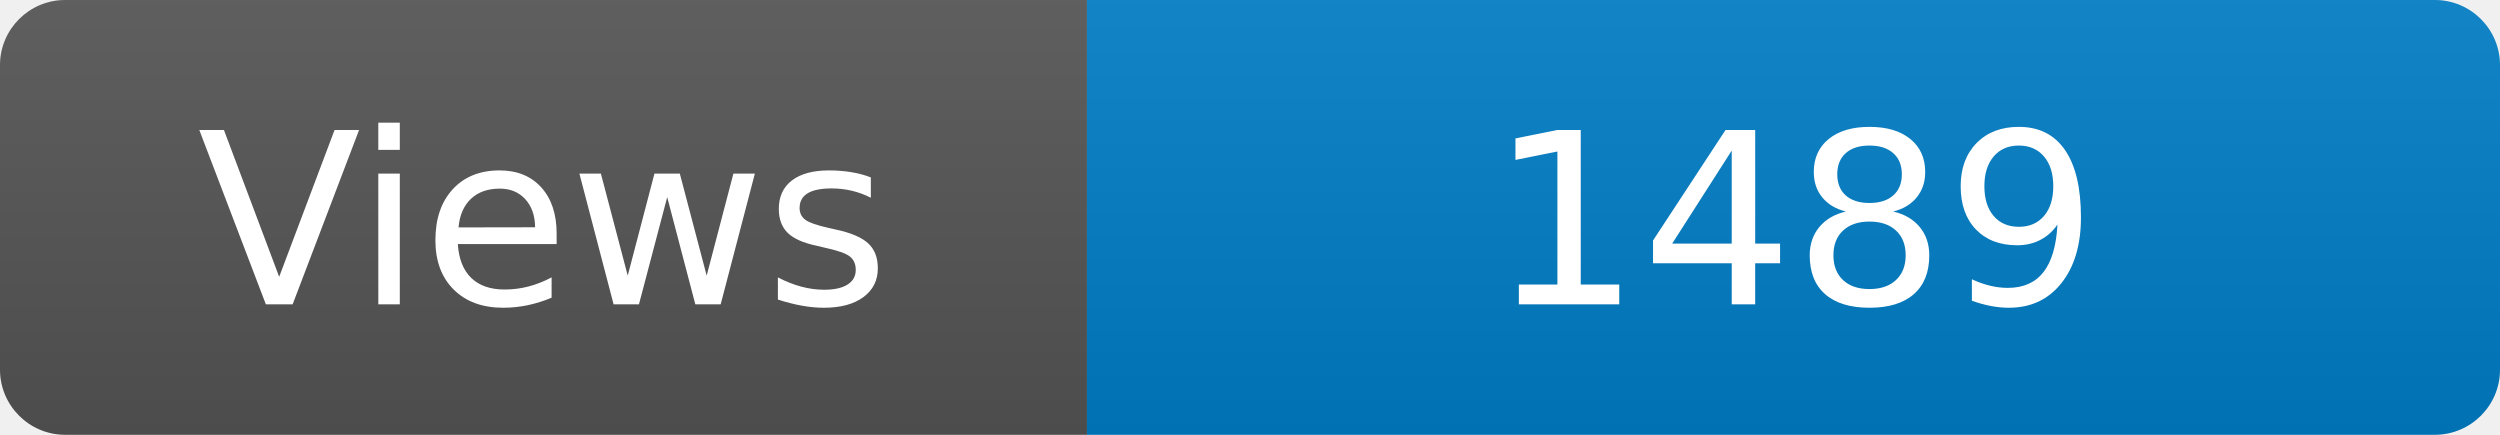
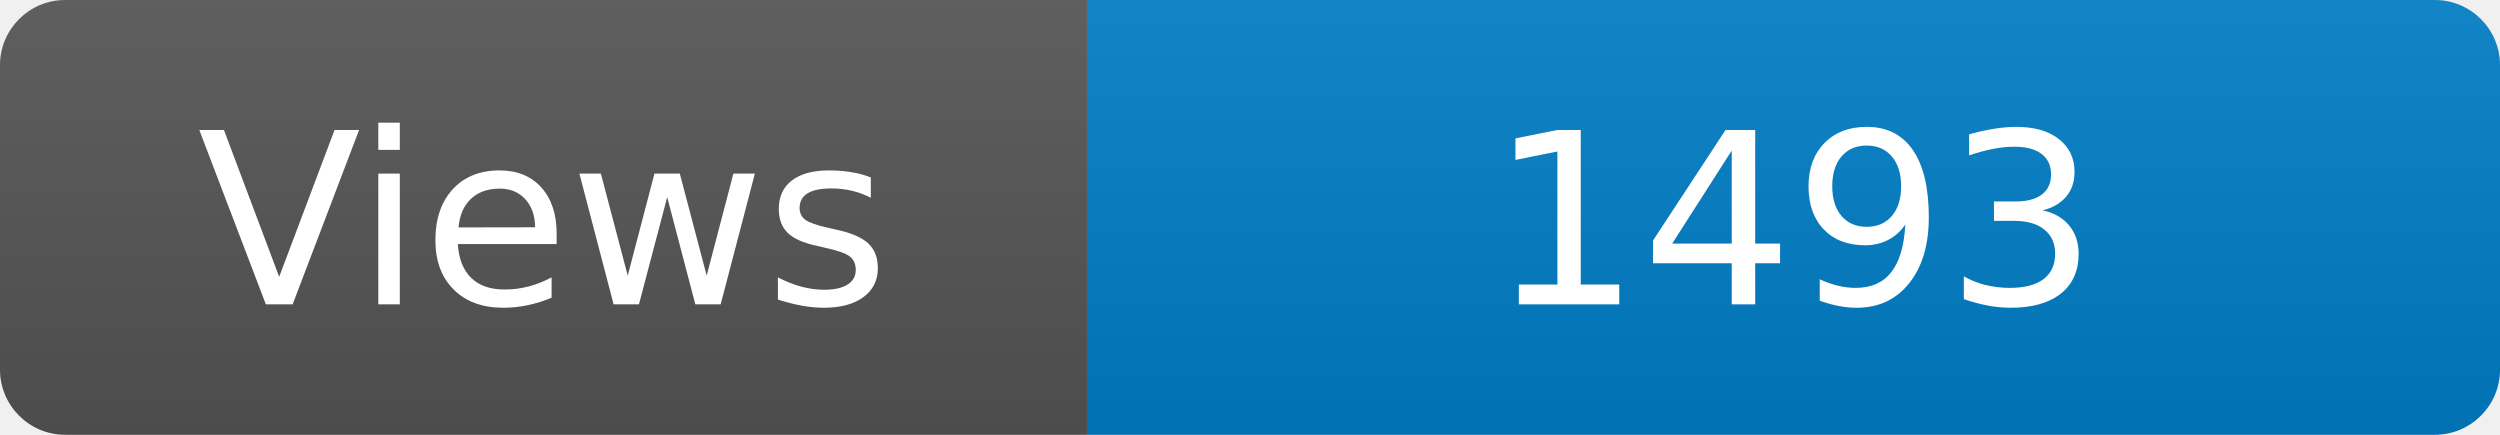
<svg xmlns="http://www.w3.org/2000/svg" width="115" height="20" role="img" aria-label="Maintained?: yes">
  <linearGradient id="s" x2="0" y2="100%">
    <stop offset="0" stop-color="#bbb" stop-opacity=".1" />
    <stop offset="1" stop-opacity=".1" />
  </linearGradient>
  <clipPath id="r">
    <rect width="115" height="20" rx="3" fill="#fff" />
  </clipPath>
  <g clip-path="url(#r)">
    <rect width="50" height="20" fill="#555" />
    <rect x="50" width="160" height="20" fill="#007ec6" />
    <rect width="115" height="20" fill="url(#s)" />
  </g>
  <g fill="#fff" text-anchor="middle" font-family="Verdana,Geneva,DejaVu Sans,sans-serif" font-size="110">
    <text x="250" y="140" transform="scale(.1)" fill="#fff">Views</text>
-     <text x="825" y="140" transform="scale(.1)" fill="#fff">1489</text>
+     <text x="825" y="140" transform="scale(.1)" fill="#fff">1493</text>
  </g>
</svg>
